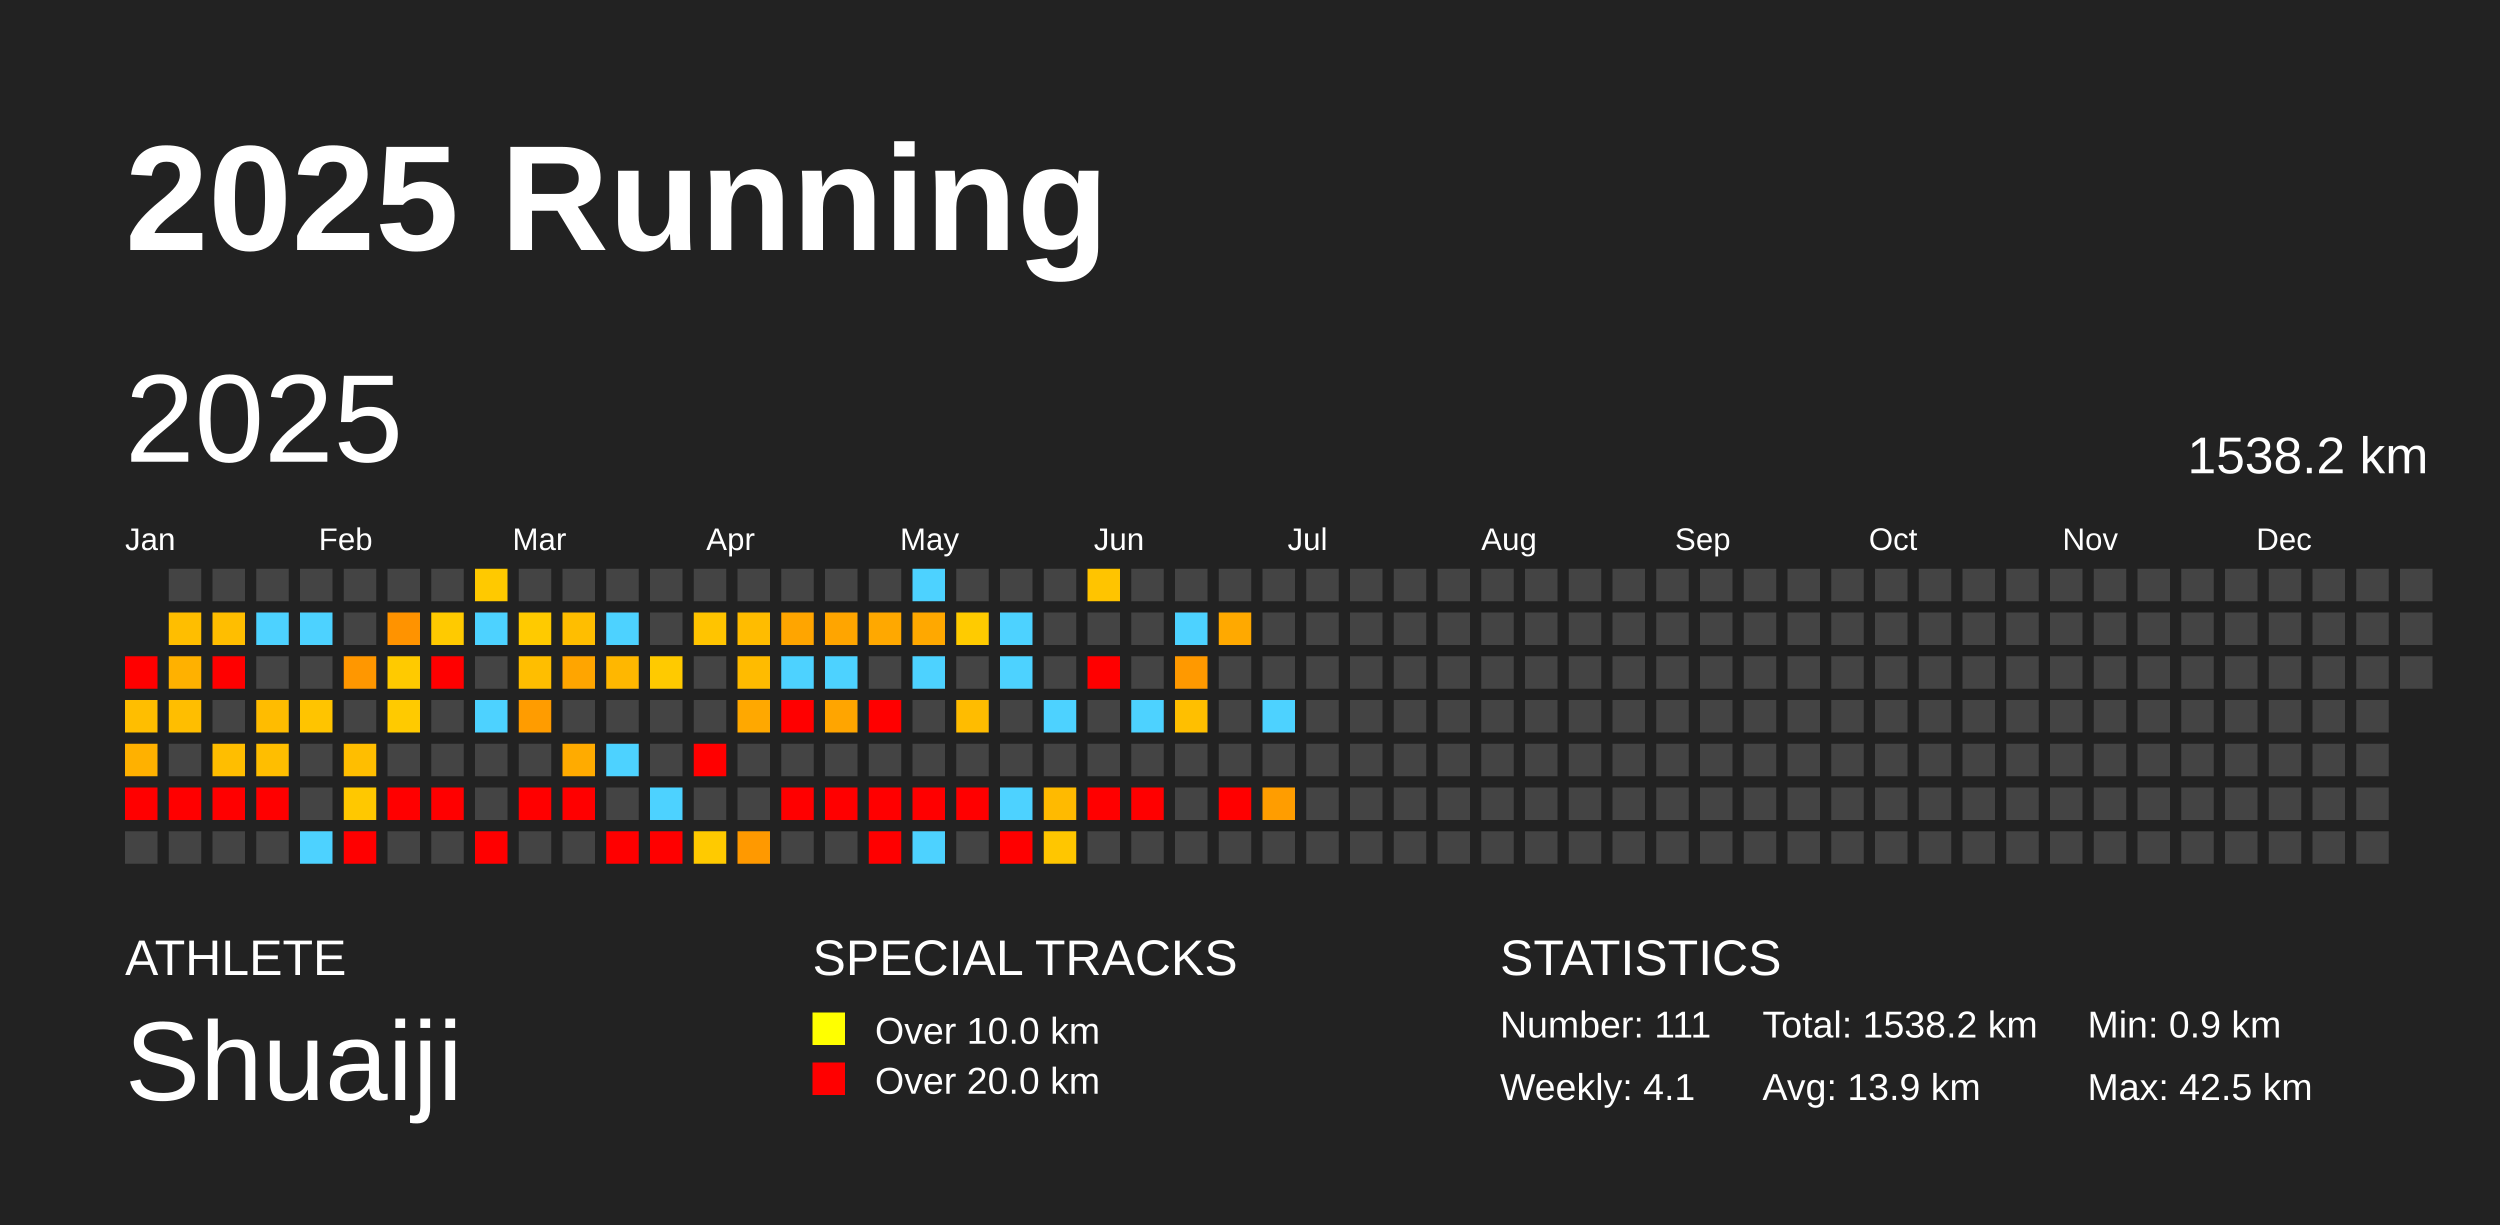
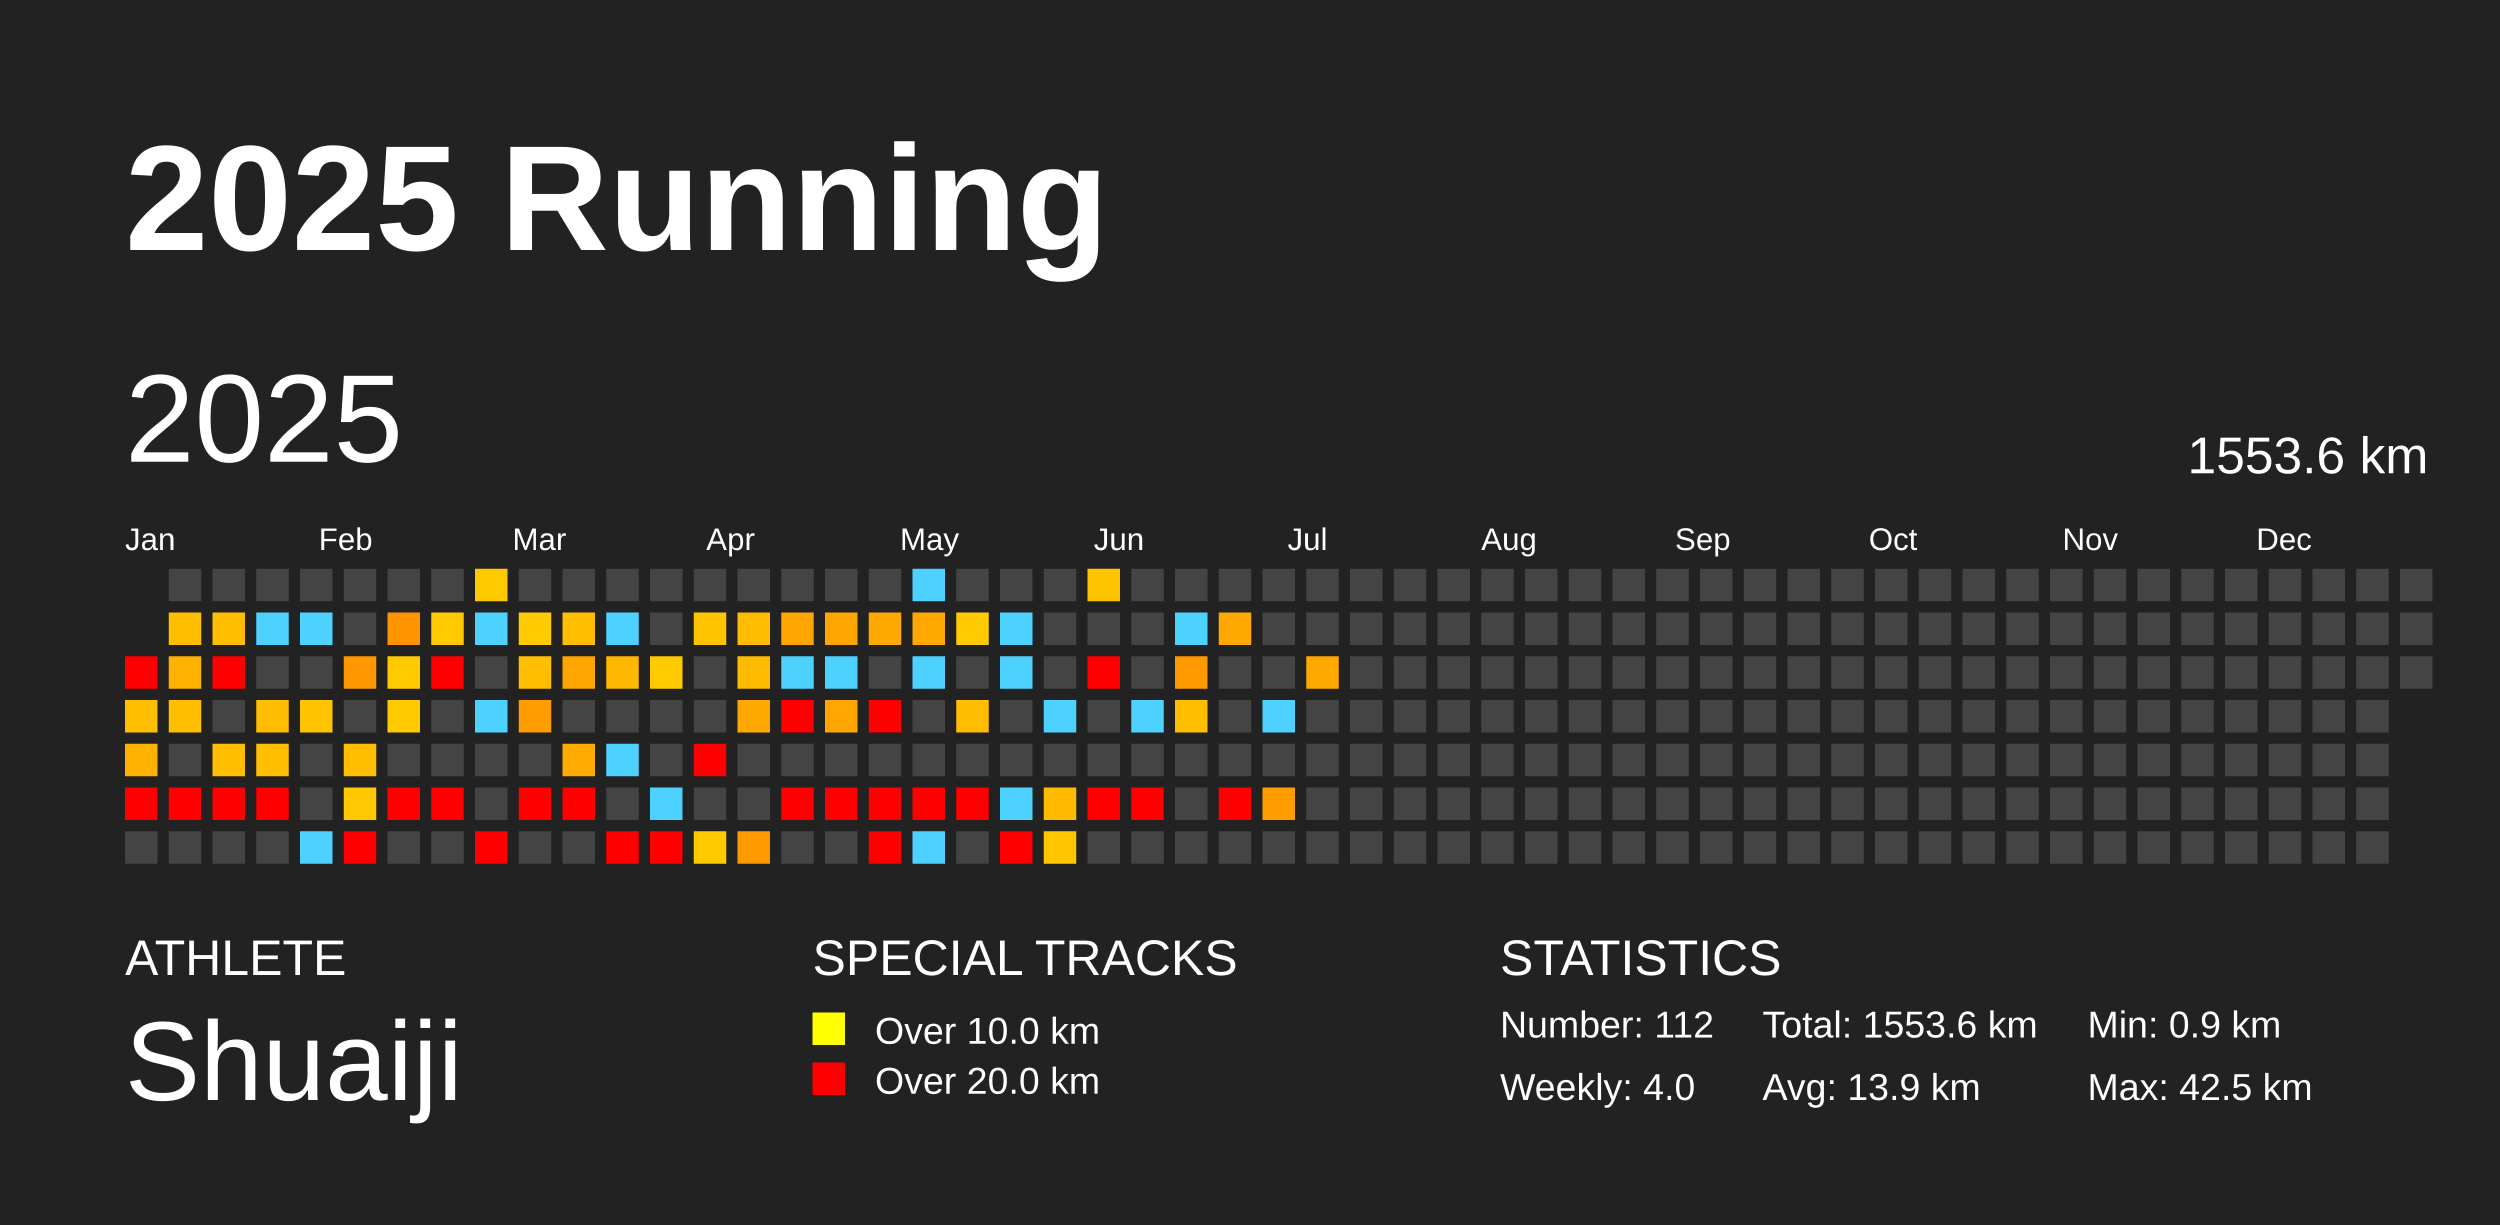
<svg xmlns="http://www.w3.org/2000/svg" baseProfile="full" height="98mm" version="1.1" viewBox="0,0,200,98" width="200mm">
  <defs />
  <rect fill="#222222" height="98" width="200" x="0" y="0" />
  <text fill="#FFFFFF" style="font-size:12px; font-family:Arial; font-weight:bold;" x="10" y="20">2025 Running</text>
  <text fill="#FFFFFF" style="font-size:4px; font-family:Arial" x="10" y="78">ATHLETE</text>
  <text fill="#FFFFFF" style="font-size:9px; font-family:Arial" x="10" y="88">Shuaiji</text>
  <text fill="#FFFFFF" style="font-size:4px; font-family:Arial" x="65" y="78">SPECIAL TRACKS</text>
  <rect fill="yellow" height="2.6" width="2.6" x="65" y="81" />
  <text fill="#FFFFFF" style="font-size:3px; font-family:Arial" x="70" y="83.5">Over 10.0 km</text>
  <rect fill="red" height="2.6" width="2.6" x="65" y="85" />
  <text fill="#FFFFFF" style="font-size:3px; font-family:Arial" x="70" y="87.5">Over 20.0 km</text>
  <text fill="#FFFFFF" style="font-size:4px; font-family:Arial" x="120" y="78">STATISTICS</text>
-   <text fill="#FFFFFF" style="font-size:3px; font-family:Arial" x="120" y="83">Number: 111</text>
-   <text fill="#FFFFFF" style="font-size:3px; font-family:Arial" x="120" y="88">Weekly: 4.1</text>
-   <text fill="#FFFFFF" style="font-size:3px; font-family:Arial" x="141" y="83">Total: 1538.2 km</text>
+   <text fill="#FFFFFF" style="font-size:3px; font-family:Arial" x="120" y="83">Number: 112</text>
+   <text fill="#FFFFFF" style="font-size:3px; font-family:Arial" x="120" y="88">Weekly: 4.0</text>
+   <text fill="#FFFFFF" style="font-size:3px; font-family:Arial" x="141" y="83">Total: 1553.6 km</text>
  <text fill="#FFFFFF" style="font-size:3px; font-family:Arial" x="141" y="88">Avg: 13.9 km</text>
  <text fill="#FFFFFF" style="font-size:3px; font-family:Arial" x="167" y="83">Min: 0.9 km</text>
  <text fill="#FFFFFF" style="font-size:3px; font-family:Arial" x="167" y="88">Max: 42.5 km</text>
  <text dominant-baseline="hanging" fill="#FFFFFF" style="font-size:10.0px; font-family:Arial;" x="10" y="30">2025</text>
-   <text dominant-baseline="hanging" fill="#FFFFFF" style="font-size:4.125px; font-family:Arial;" x="175" y="35">1538.2 km</text>
+   <text dominant-baseline="hanging" fill="#FFFFFF" style="font-size:4.125px; font-family:Arial;" x="175" y="35">1553.6 km</text>
  <text fill="#FFFFFF" style="font-size:2.5px; font-family:Arial" x="10.0" y="44">Jan</text>
  <text fill="#FFFFFF" style="font-size:2.5px; font-family:Arial" x="25.5" y="44">Feb</text>
  <text fill="#FFFFFF" style="font-size:2.5px; font-family:Arial" x="41.0" y="44">Mar</text>
  <text fill="#FFFFFF" style="font-size:2.5px; font-family:Arial" x="56.5" y="44">Apr</text>
  <text fill="#FFFFFF" style="font-size:2.5px; font-family:Arial" x="72.0" y="44">May</text>
  <text fill="#FFFFFF" style="font-size:2.5px; font-family:Arial" x="87.5" y="44">Jun</text>
  <text fill="#FFFFFF" style="font-size:2.5px; font-family:Arial" x="103.0" y="44">Jul</text>
  <text fill="#FFFFFF" style="font-size:2.5px; font-family:Arial" x="118.5" y="44">Aug</text>
  <text fill="#FFFFFF" style="font-size:2.5px; font-family:Arial" x="134.0" y="44">Sep</text>
  <text fill="#FFFFFF" style="font-size:2.5px; font-family:Arial" x="149.5" y="44">Oct</text>
  <text fill="#FFFFFF" style="font-size:2.5px; font-family:Arial" x="165.0" y="44">Nov</text>
  <text fill="#FFFFFF" style="font-size:2.5px; font-family:Arial" x="180.5" y="44">Dec</text>
  <rect fill="red" height="2.6" width="2.6" x="10.0" y="52.5" />
  <rect fill="#ffbe00" height="2.6" width="2.6" x="10.0" y="56.0" />
  <rect fill="#ffb100" height="2.6" width="2.6" x="10.0" y="59.5" />
  <rect fill="red" height="2.6" width="2.6" x="10.0" y="63.0" />
  <rect fill="#444444" height="2.6" width="2.6" x="10.0" y="66.5" />
  <rect fill="#444444" height="2.6" width="2.6" x="13.5" y="45.5" />
  <rect fill="#ffbe00" height="2.6" width="2.6" x="13.5" y="49.0" />
  <rect fill="#ffb100" height="2.6" width="2.6" x="13.5" y="52.5" />
  <rect fill="#ffbe00" height="2.6" width="2.6" x="13.5" y="56.0" />
  <rect fill="#444444" height="2.6" width="2.6" x="13.5" y="59.5" />
  <rect fill="red" height="2.6" width="2.6" x="13.5" y="63.0" />
  <rect fill="#444444" height="2.6" width="2.6" x="13.5" y="66.5" />
  <rect fill="#444444" height="2.6" width="2.6" x="17.0" y="45.5" />
  <rect fill="#ffbe00" height="2.6" width="2.6" x="17.0" y="49.0" />
  <rect fill="red" height="2.6" width="2.6" x="17.0" y="52.5" />
  <rect fill="#444444" height="2.6" width="2.6" x="17.0" y="56.0" />
  <rect fill="#ffbe00" height="2.6" width="2.6" x="17.0" y="59.5" />
  <rect fill="red" height="2.6" width="2.6" x="17.0" y="63.0" />
  <rect fill="#444444" height="2.6" width="2.6" x="17.0" y="66.5" />
  <rect fill="#444444" height="2.6" width="2.6" x="20.5" y="45.5" />
  <rect fill="#4dd2ff" height="2.6" width="2.6" x="20.5" y="49.0" />
  <rect fill="#444444" height="2.6" width="2.6" x="20.5" y="52.5" />
  <rect fill="#ffbc00" height="2.6" width="2.6" x="20.5" y="56.0" />
  <rect fill="#ffbe00" height="2.6" width="2.6" x="20.5" y="59.5" />
  <rect fill="red" height="2.6" width="2.6" x="20.5" y="63.0" />
  <rect fill="#444444" height="2.6" width="2.6" x="20.5" y="66.5" />
  <rect fill="#444444" height="2.6" width="2.6" x="24.0" y="45.5" />
  <rect fill="#4dd2ff" height="2.6" width="2.6" x="24.0" y="49.0" />
  <rect fill="#444444" height="2.6" width="2.6" x="24.0" y="52.5" />
  <rect fill="#ffc400" height="2.6" width="2.6" x="24.0" y="56.0" />
  <rect fill="#444444" height="2.6" width="2.6" x="24.0" y="59.5" />
  <rect fill="#444444" height="2.6" width="2.6" x="24.0" y="63.0" />
  <rect fill="#4dd2ff" height="2.6" width="2.6" x="24.0" y="66.5" />
  <rect fill="#444444" height="2.6" width="2.6" x="27.5" y="45.5" />
  <rect fill="#444444" height="2.6" width="2.6" x="27.5" y="49.0" />
  <rect fill="#ff9700" height="2.6" width="2.6" x="27.5" y="52.5" />
  <rect fill="#444444" height="2.6" width="2.6" x="27.5" y="56.0" />
  <rect fill="#ffbe00" height="2.6" width="2.6" x="27.5" y="59.5" />
  <rect fill="#ffc800" height="2.6" width="2.6" x="27.5" y="63.0" />
  <rect fill="red" height="2.6" width="2.6" x="27.5" y="66.5" />
  <rect fill="#444444" height="2.6" width="2.6" x="31.0" y="45.5" />
  <rect fill="#ff9300" height="2.6" width="2.6" x="31.0" y="49.0" />
  <rect fill="#ffca00" height="2.6" width="2.6" x="31.0" y="52.5" />
  <rect fill="#ffca00" height="2.6" width="2.6" x="31.0" y="56.0" />
  <rect fill="#444444" height="2.6" width="2.6" x="31.0" y="59.5" />
  <rect fill="red" height="2.6" width="2.6" x="31.0" y="63.0" />
  <rect fill="#444444" height="2.6" width="2.6" x="31.0" y="66.5" />
  <rect fill="#444444" height="2.6" width="2.6" x="34.5" y="45.5" />
  <rect fill="#ffca00" height="2.6" width="2.6" x="34.5" y="49.0" />
  <rect fill="red" height="2.6" width="2.6" x="34.5" y="52.5" />
  <rect fill="#444444" height="2.6" width="2.6" x="34.5" y="56.0" />
  <rect fill="#444444" height="2.6" width="2.6" x="34.5" y="59.5" />
  <rect fill="red" height="2.6" width="2.6" x="34.5" y="63.0" />
  <rect fill="#444444" height="2.6" width="2.6" x="34.5" y="66.5" />
  <rect fill="#ffc900" height="2.6" width="2.6" x="38.0" y="45.5" />
  <rect fill="#4dd2ff" height="2.6" width="2.6" x="38.0" y="49.0" />
  <rect fill="#444444" height="2.6" width="2.6" x="38.0" y="52.5" />
  <rect fill="#4dd2ff" height="2.6" width="2.6" x="38.0" y="56.0" />
  <rect fill="#444444" height="2.6" width="2.6" x="38.0" y="59.5" />
  <rect fill="#444444" height="2.6" width="2.6" x="38.0" y="63.0" />
  <rect fill="red" height="2.6" width="2.6" x="38.0" y="66.5" />
  <rect fill="#444444" height="2.6" width="2.6" x="41.5" y="45.5" />
  <rect fill="#ffca00" height="2.6" width="2.6" x="41.5" y="49.0" />
  <rect fill="#ffbe00" height="2.6" width="2.6" x="41.5" y="52.5" />
  <rect fill="#ff9c00" height="2.6" width="2.6" x="41.5" y="56.0" />
  <rect fill="#444444" height="2.6" width="2.6" x="41.5" y="59.5" />
  <rect fill="red" height="2.6" width="2.6" x="41.5" y="63.0" />
  <rect fill="#444444" height="2.6" width="2.6" x="41.5" y="66.5" />
  <rect fill="#444444" height="2.6" width="2.6" x="45.0" y="45.5" />
  <rect fill="#ffbe00" height="2.6" width="2.6" x="45.0" y="49.0" />
  <rect fill="#ffa500" height="2.6" width="2.6" x="45.0" y="52.5" />
  <rect fill="#444444" height="2.6" width="2.6" x="45.0" y="56.0" />
  <rect fill="#ffab00" height="2.6" width="2.6" x="45.0" y="59.5" />
  <rect fill="red" height="2.6" width="2.6" x="45.0" y="63.0" />
  <rect fill="#444444" height="2.6" width="2.6" x="45.0" y="66.5" />
  <rect fill="#444444" height="2.6" width="2.6" x="48.5" y="45.5" />
  <rect fill="#4dd2ff" height="2.6" width="2.6" x="48.5" y="49.0" />
  <rect fill="#ffb700" height="2.6" width="2.6" x="48.5" y="52.5" />
  <rect fill="#444444" height="2.6" width="2.6" x="48.5" y="56.0" />
  <rect fill="#4dd2ff" height="2.6" width="2.6" x="48.5" y="59.5" />
  <rect fill="#444444" height="2.6" width="2.6" x="48.5" y="63.0" />
  <rect fill="red" height="2.6" width="2.6" x="48.5" y="66.5" />
  <rect fill="#444444" height="2.6" width="2.6" x="52.0" y="45.5" />
  <rect fill="#444444" height="2.6" width="2.6" x="52.0" y="49.0" />
  <rect fill="#ffca00" height="2.6" width="2.6" x="52.0" y="52.5" />
  <rect fill="#444444" height="2.6" width="2.6" x="52.0" y="56.0" />
  <rect fill="#444444" height="2.6" width="2.6" x="52.0" y="59.5" />
  <rect fill="#4dd2ff" height="2.6" width="2.6" x="52.0" y="63.0" />
  <rect fill="red" height="2.6" width="2.6" x="52.0" y="66.5" />
  <rect fill="#444444" height="2.6" width="2.6" x="55.5" y="45.5" />
  <rect fill="#ffc400" height="2.6" width="2.6" x="55.5" y="49.0" />
  <rect fill="#444444" height="2.6" width="2.6" x="55.5" y="52.5" />
  <rect fill="#444444" height="2.6" width="2.6" x="55.5" y="56.0" />
  <rect fill="red" height="2.6" width="2.6" x="55.5" y="59.5" />
  <rect fill="#444444" height="2.6" width="2.6" x="55.5" y="63.0" />
  <rect fill="#ffca00" height="2.6" width="2.6" x="55.5" y="66.5" />
  <rect fill="#444444" height="2.6" width="2.6" x="59.0" y="45.5" />
  <rect fill="#ffbc00" height="2.6" width="2.6" x="59.0" y="49.0" />
  <rect fill="#ffbb00" height="2.6" width="2.6" x="59.0" y="52.5" />
  <rect fill="#ffa800" height="2.6" width="2.6" x="59.0" y="56.0" />
  <rect fill="#444444" height="2.6" width="2.6" x="59.0" y="59.5" />
  <rect fill="#444444" height="2.6" width="2.6" x="59.0" y="63.0" />
  <rect fill="#ff9900" height="2.6" width="2.6" x="59.0" y="66.5" />
  <rect fill="#444444" height="2.6" width="2.6" x="62.5" y="45.5" />
  <rect fill="#ffa500" height="2.6" width="2.6" x="62.5" y="49.0" />
  <rect fill="#4dd2ff" height="2.6" width="2.6" x="62.5" y="52.5" />
  <rect fill="red" height="2.6" width="2.6" x="62.5" y="56.0" />
  <rect fill="#444444" height="2.6" width="2.6" x="62.5" y="59.5" />
  <rect fill="red" height="2.6" width="2.6" x="62.5" y="63.0" />
  <rect fill="#444444" height="2.6" width="2.6" x="62.5" y="66.5" />
  <rect fill="#444444" height="2.6" width="2.6" x="66.0" y="45.5" />
  <rect fill="#ffa500" height="2.6" width="2.6" x="66.0" y="49.0" />
  <rect fill="#4dd2ff" height="2.6" width="2.6" x="66.0" y="52.5" />
  <rect fill="#ffa500" height="2.6" width="2.6" x="66.0" y="56.0" />
  <rect fill="#444444" height="2.6" width="2.6" x="66.0" y="59.5" />
  <rect fill="red" height="2.6" width="2.6" x="66.0" y="63.0" />
  <rect fill="#444444" height="2.6" width="2.6" x="66.0" y="66.5" />
  <rect fill="#444444" height="2.6" width="2.6" x="69.5" y="45.5" />
  <rect fill="#ffa800" height="2.6" width="2.6" x="69.5" y="49.0" />
  <rect fill="#444444" height="2.6" width="2.6" x="69.5" y="52.5" />
  <rect fill="red" height="2.6" width="2.6" x="69.5" y="56.0" />
  <rect fill="#444444" height="2.6" width="2.6" x="69.5" y="59.5" />
  <rect fill="red" height="2.6" width="2.6" x="69.5" y="63.0" />
  <rect fill="red" height="2.6" width="2.6" x="69.5" y="66.5" />
  <rect fill="#4dd2ff" height="2.6" width="2.6" x="73.0" y="45.5" />
  <rect fill="#ffa800" height="2.6" width="2.6" x="73.0" y="49.0" />
  <rect fill="#4dd2ff" height="2.6" width="2.6" x="73.0" y="52.5" />
  <rect fill="#444444" height="2.6" width="2.6" x="73.0" y="56.0" />
  <rect fill="#444444" height="2.6" width="2.6" x="73.0" y="59.5" />
  <rect fill="red" height="2.6" width="2.6" x="73.0" y="63.0" />
  <rect fill="#4dd2ff" height="2.6" width="2.6" x="73.0" y="66.5" />
  <rect fill="#444444" height="2.6" width="2.6" x="76.5" y="45.5" />
  <rect fill="#ffcb00" height="2.6" width="2.6" x="76.5" y="49.0" />
  <rect fill="#444444" height="2.6" width="2.6" x="76.5" y="52.5" />
  <rect fill="#ffbc00" height="2.6" width="2.6" x="76.5" y="56.0" />
  <rect fill="#444444" height="2.6" width="2.6" x="76.5" y="59.5" />
  <rect fill="red" height="2.6" width="2.6" x="76.5" y="63.0" />
  <rect fill="#444444" height="2.6" width="2.6" x="76.5" y="66.5" />
  <rect fill="#444444" height="2.6" width="2.6" x="80.0" y="45.5" />
  <rect fill="#4dd2ff" height="2.6" width="2.6" x="80.0" y="49.0" />
  <rect fill="#4dd2ff" height="2.6" width="2.6" x="80.0" y="52.5" />
  <rect fill="#444444" height="2.6" width="2.6" x="80.0" y="56.0" />
  <rect fill="#444444" height="2.6" width="2.6" x="80.0" y="59.5" />
  <rect fill="#4dd2ff" height="2.6" width="2.6" x="80.0" y="63.0" />
  <rect fill="red" height="2.6" width="2.6" x="80.0" y="66.5" />
  <rect fill="#444444" height="2.6" width="2.6" x="83.5" y="45.5" />
  <rect fill="#444444" height="2.6" width="2.6" x="83.5" y="49.0" />
  <rect fill="#444444" height="2.6" width="2.6" x="83.5" y="52.5" />
  <rect fill="#4dd2ff" height="2.6" width="2.6" x="83.5" y="56.0" />
  <rect fill="#444444" height="2.6" width="2.6" x="83.5" y="59.5" />
  <rect fill="#ffba00" height="2.6" width="2.6" x="83.5" y="63.0" />
  <rect fill="#ffc600" height="2.6" width="2.6" x="83.5" y="66.5" />
  <rect fill="#ffc400" height="2.6" width="2.6" x="87.0" y="45.5" />
  <rect fill="#444444" height="2.6" width="2.6" x="87.0" y="49.0" />
  <rect fill="red" height="2.6" width="2.6" x="87.0" y="52.5" />
  <rect fill="#444444" height="2.6" width="2.6" x="87.0" y="56.0" />
  <rect fill="#444444" height="2.6" width="2.6" x="87.0" y="59.5" />
  <rect fill="red" height="2.6" width="2.6" x="87.0" y="63.0" />
  <rect fill="#444444" height="2.6" width="2.6" x="87.0" y="66.5" />
  <rect fill="#444444" height="2.6" width="2.6" x="90.5" y="45.5" />
  <rect fill="#444444" height="2.6" width="2.6" x="90.5" y="49.0" />
  <rect fill="#444444" height="2.6" width="2.6" x="90.5" y="52.5" />
  <rect fill="#4dd2ff" height="2.6" width="2.6" x="90.5" y="56.0" />
  <rect fill="#444444" height="2.6" width="2.6" x="90.5" y="59.5" />
  <rect fill="red" height="2.6" width="2.6" x="90.5" y="63.0" />
  <rect fill="#444444" height="2.6" width="2.6" x="90.5" y="66.5" />
  <rect fill="#444444" height="2.6" width="2.6" x="94.0" y="45.5" />
  <rect fill="#4dd2ff" height="2.6" width="2.6" x="94.0" y="49.0" />
  <rect fill="#ff9900" height="2.6" width="2.6" x="94.0" y="52.5" />
  <rect fill="#ffbf00" height="2.6" width="2.6" x="94.0" y="56.0" />
  <rect fill="#444444" height="2.6" width="2.6" x="94.0" y="59.5" />
  <rect fill="#444444" height="2.6" width="2.6" x="94.0" y="63.0" />
  <rect fill="#444444" height="2.6" width="2.6" x="94.0" y="66.5" />
  <rect fill="#444444" height="2.6" width="2.6" x="97.5" y="45.5" />
  <rect fill="#ffa900" height="2.6" width="2.6" x="97.5" y="49.0" />
  <rect fill="#444444" height="2.6" width="2.6" x="97.5" y="52.5" />
  <rect fill="#444444" height="2.6" width="2.6" x="97.5" y="56.0" />
  <rect fill="#444444" height="2.6" width="2.6" x="97.5" y="59.5" />
  <rect fill="red" height="2.6" width="2.6" x="97.5" y="63.0" />
  <rect fill="#444444" height="2.6" width="2.6" x="97.5" y="66.5" />
  <rect fill="#444444" height="2.6" width="2.6" x="101.0" y="45.5" />
  <rect fill="#444444" height="2.6" width="2.6" x="101.0" y="49.0" />
  <rect fill="#444444" height="2.6" width="2.6" x="101.0" y="52.5" />
  <rect fill="#4dd2ff" height="2.6" width="2.6" x="101.0" y="56.0" />
  <rect fill="#444444" height="2.6" width="2.6" x="101.0" y="59.5" />
  <rect fill="#ff9d00" height="2.6" width="2.6" x="101.0" y="63.0" />
  <rect fill="#444444" height="2.6" width="2.6" x="101.0" y="66.5" />
  <rect fill="#444444" height="2.6" width="2.6" x="104.5" y="45.5" />
  <rect fill="#444444" height="2.6" width="2.6" x="104.5" y="49.0" />
-   <rect fill="#444444" height="2.6" width="2.6" x="104.5" y="52.5" />
+   <rect fill="#ffa900" height="2.6" width="2.6" x="104.5" y="52.5" />
  <rect fill="#444444" height="2.6" width="2.6" x="104.5" y="56.0" />
  <rect fill="#444444" height="2.6" width="2.6" x="104.5" y="59.5" />
  <rect fill="#444444" height="2.6" width="2.6" x="104.5" y="63.0" />
  <rect fill="#444444" height="2.6" width="2.6" x="104.5" y="66.5" />
  <rect fill="#444444" height="2.6" width="2.6" x="108.0" y="45.5" />
  <rect fill="#444444" height="2.6" width="2.6" x="108.0" y="49.0" />
  <rect fill="#444444" height="2.6" width="2.6" x="108.0" y="52.5" />
  <rect fill="#444444" height="2.6" width="2.6" x="108.0" y="56.0" />
  <rect fill="#444444" height="2.6" width="2.6" x="108.0" y="59.5" />
  <rect fill="#444444" height="2.6" width="2.6" x="108.0" y="63.0" />
  <rect fill="#444444" height="2.6" width="2.6" x="108.0" y="66.5" />
  <rect fill="#444444" height="2.6" width="2.6" x="111.5" y="45.5" />
  <rect fill="#444444" height="2.6" width="2.6" x="111.5" y="49.0" />
  <rect fill="#444444" height="2.6" width="2.6" x="111.5" y="52.5" />
  <rect fill="#444444" height="2.6" width="2.6" x="111.5" y="56.0" />
  <rect fill="#444444" height="2.6" width="2.6" x="111.5" y="59.5" />
  <rect fill="#444444" height="2.6" width="2.6" x="111.5" y="63.0" />
  <rect fill="#444444" height="2.6" width="2.6" x="111.5" y="66.5" />
  <rect fill="#444444" height="2.6" width="2.6" x="115.0" y="45.5" />
  <rect fill="#444444" height="2.6" width="2.6" x="115.0" y="49.0" />
  <rect fill="#444444" height="2.6" width="2.6" x="115.0" y="52.5" />
  <rect fill="#444444" height="2.6" width="2.6" x="115.0" y="56.0" />
  <rect fill="#444444" height="2.6" width="2.6" x="115.0" y="59.5" />
  <rect fill="#444444" height="2.6" width="2.6" x="115.0" y="63.0" />
  <rect fill="#444444" height="2.6" width="2.6" x="115.0" y="66.5" />
  <rect fill="#444444" height="2.6" width="2.6" x="118.5" y="45.5" />
  <rect fill="#444444" height="2.6" width="2.6" x="118.5" y="49.0" />
  <rect fill="#444444" height="2.6" width="2.6" x="118.5" y="52.5" />
  <rect fill="#444444" height="2.6" width="2.6" x="118.5" y="56.0" />
  <rect fill="#444444" height="2.6" width="2.6" x="118.5" y="59.5" />
  <rect fill="#444444" height="2.6" width="2.6" x="118.5" y="63.0" />
  <rect fill="#444444" height="2.6" width="2.6" x="118.5" y="66.5" />
  <rect fill="#444444" height="2.6" width="2.6" x="122.0" y="45.5" />
  <rect fill="#444444" height="2.6" width="2.6" x="122.0" y="49.0" />
  <rect fill="#444444" height="2.6" width="2.6" x="122.0" y="52.5" />
  <rect fill="#444444" height="2.6" width="2.6" x="122.0" y="56.0" />
  <rect fill="#444444" height="2.6" width="2.6" x="122.0" y="59.5" />
  <rect fill="#444444" height="2.6" width="2.6" x="122.0" y="63.0" />
  <rect fill="#444444" height="2.6" width="2.6" x="122.0" y="66.5" />
  <rect fill="#444444" height="2.6" width="2.6" x="125.5" y="45.5" />
  <rect fill="#444444" height="2.6" width="2.6" x="125.5" y="49.0" />
  <rect fill="#444444" height="2.6" width="2.6" x="125.5" y="52.5" />
  <rect fill="#444444" height="2.6" width="2.6" x="125.5" y="56.0" />
  <rect fill="#444444" height="2.6" width="2.6" x="125.5" y="59.5" />
  <rect fill="#444444" height="2.6" width="2.6" x="125.5" y="63.0" />
  <rect fill="#444444" height="2.6" width="2.6" x="125.5" y="66.5" />
  <rect fill="#444444" height="2.6" width="2.6" x="129.0" y="45.5" />
  <rect fill="#444444" height="2.6" width="2.6" x="129.0" y="49.0" />
  <rect fill="#444444" height="2.6" width="2.6" x="129.0" y="52.5" />
  <rect fill="#444444" height="2.6" width="2.6" x="129.0" y="56.0" />
  <rect fill="#444444" height="2.6" width="2.6" x="129.0" y="59.5" />
  <rect fill="#444444" height="2.6" width="2.6" x="129.0" y="63.0" />
  <rect fill="#444444" height="2.6" width="2.6" x="129.0" y="66.5" />
  <rect fill="#444444" height="2.6" width="2.6" x="132.5" y="45.5" />
  <rect fill="#444444" height="2.6" width="2.6" x="132.5" y="49.0" />
  <rect fill="#444444" height="2.6" width="2.6" x="132.5" y="52.5" />
  <rect fill="#444444" height="2.6" width="2.6" x="132.5" y="56.0" />
  <rect fill="#444444" height="2.6" width="2.6" x="132.5" y="59.5" />
  <rect fill="#444444" height="2.6" width="2.6" x="132.5" y="63.0" />
  <rect fill="#444444" height="2.6" width="2.6" x="132.5" y="66.5" />
  <rect fill="#444444" height="2.6" width="2.6" x="136.0" y="45.5" />
  <rect fill="#444444" height="2.6" width="2.6" x="136.0" y="49.0" />
  <rect fill="#444444" height="2.6" width="2.6" x="136.0" y="52.5" />
  <rect fill="#444444" height="2.6" width="2.6" x="136.0" y="56.0" />
  <rect fill="#444444" height="2.6" width="2.6" x="136.0" y="59.5" />
  <rect fill="#444444" height="2.6" width="2.6" x="136.0" y="63.0" />
  <rect fill="#444444" height="2.6" width="2.6" x="136.0" y="66.5" />
  <rect fill="#444444" height="2.6" width="2.6" x="139.5" y="45.5" />
  <rect fill="#444444" height="2.6" width="2.6" x="139.5" y="49.0" />
  <rect fill="#444444" height="2.6" width="2.6" x="139.5" y="52.5" />
  <rect fill="#444444" height="2.6" width="2.6" x="139.5" y="56.0" />
  <rect fill="#444444" height="2.6" width="2.6" x="139.5" y="59.5" />
  <rect fill="#444444" height="2.6" width="2.6" x="139.5" y="63.0" />
  <rect fill="#444444" height="2.6" width="2.6" x="139.5" y="66.5" />
  <rect fill="#444444" height="2.6" width="2.6" x="143.0" y="45.5" />
  <rect fill="#444444" height="2.6" width="2.6" x="143.0" y="49.0" />
  <rect fill="#444444" height="2.6" width="2.6" x="143.0" y="52.5" />
  <rect fill="#444444" height="2.6" width="2.6" x="143.0" y="56.0" />
  <rect fill="#444444" height="2.6" width="2.6" x="143.0" y="59.5" />
  <rect fill="#444444" height="2.6" width="2.6" x="143.0" y="63.0" />
  <rect fill="#444444" height="2.6" width="2.6" x="143.0" y="66.5" />
  <rect fill="#444444" height="2.6" width="2.6" x="146.5" y="45.5" />
  <rect fill="#444444" height="2.6" width="2.6" x="146.5" y="49.0" />
  <rect fill="#444444" height="2.6" width="2.6" x="146.5" y="52.5" />
  <rect fill="#444444" height="2.6" width="2.6" x="146.5" y="56.0" />
  <rect fill="#444444" height="2.6" width="2.6" x="146.5" y="59.5" />
  <rect fill="#444444" height="2.6" width="2.6" x="146.5" y="63.0" />
  <rect fill="#444444" height="2.6" width="2.6" x="146.5" y="66.5" />
  <rect fill="#444444" height="2.6" width="2.6" x="150.0" y="45.5" />
  <rect fill="#444444" height="2.6" width="2.6" x="150.0" y="49.0" />
  <rect fill="#444444" height="2.6" width="2.6" x="150.0" y="52.5" />
  <rect fill="#444444" height="2.6" width="2.6" x="150.0" y="56.0" />
  <rect fill="#444444" height="2.6" width="2.6" x="150.0" y="59.5" />
  <rect fill="#444444" height="2.6" width="2.6" x="150.0" y="63.0" />
  <rect fill="#444444" height="2.6" width="2.6" x="150.0" y="66.5" />
  <rect fill="#444444" height="2.6" width="2.6" x="153.5" y="45.5" />
  <rect fill="#444444" height="2.6" width="2.6" x="153.5" y="49.0" />
  <rect fill="#444444" height="2.6" width="2.6" x="153.5" y="52.5" />
  <rect fill="#444444" height="2.6" width="2.6" x="153.5" y="56.0" />
  <rect fill="#444444" height="2.6" width="2.6" x="153.5" y="59.5" />
  <rect fill="#444444" height="2.6" width="2.6" x="153.5" y="63.0" />
  <rect fill="#444444" height="2.6" width="2.6" x="153.5" y="66.5" />
  <rect fill="#444444" height="2.6" width="2.6" x="157.0" y="45.5" />
  <rect fill="#444444" height="2.6" width="2.6" x="157.0" y="49.0" />
  <rect fill="#444444" height="2.6" width="2.6" x="157.0" y="52.5" />
  <rect fill="#444444" height="2.6" width="2.6" x="157.0" y="56.0" />
  <rect fill="#444444" height="2.6" width="2.6" x="157.0" y="59.5" />
  <rect fill="#444444" height="2.6" width="2.6" x="157.0" y="63.0" />
  <rect fill="#444444" height="2.6" width="2.6" x="157.0" y="66.5" />
  <rect fill="#444444" height="2.6" width="2.6" x="160.5" y="45.5" />
  <rect fill="#444444" height="2.6" width="2.6" x="160.5" y="49.0" />
  <rect fill="#444444" height="2.6" width="2.6" x="160.5" y="52.5" />
  <rect fill="#444444" height="2.6" width="2.6" x="160.5" y="56.0" />
  <rect fill="#444444" height="2.6" width="2.6" x="160.5" y="59.5" />
  <rect fill="#444444" height="2.6" width="2.6" x="160.5" y="63.0" />
  <rect fill="#444444" height="2.6" width="2.6" x="160.5" y="66.5" />
  <rect fill="#444444" height="2.6" width="2.6" x="164.0" y="45.5" />
  <rect fill="#444444" height="2.6" width="2.6" x="164.0" y="49.0" />
  <rect fill="#444444" height="2.6" width="2.6" x="164.0" y="52.5" />
  <rect fill="#444444" height="2.6" width="2.6" x="164.0" y="56.0" />
  <rect fill="#444444" height="2.6" width="2.6" x="164.0" y="59.5" />
  <rect fill="#444444" height="2.6" width="2.6" x="164.0" y="63.0" />
  <rect fill="#444444" height="2.6" width="2.6" x="164.0" y="66.5" />
  <rect fill="#444444" height="2.6" width="2.6" x="167.5" y="45.5" />
  <rect fill="#444444" height="2.6" width="2.6" x="167.5" y="49.0" />
  <rect fill="#444444" height="2.6" width="2.6" x="167.5" y="52.5" />
  <rect fill="#444444" height="2.6" width="2.6" x="167.5" y="56.0" />
  <rect fill="#444444" height="2.6" width="2.6" x="167.5" y="59.5" />
  <rect fill="#444444" height="2.6" width="2.6" x="167.5" y="63.0" />
  <rect fill="#444444" height="2.6" width="2.6" x="167.5" y="66.5" />
  <rect fill="#444444" height="2.6" width="2.6" x="171.0" y="45.5" />
  <rect fill="#444444" height="2.6" width="2.6" x="171.0" y="49.0" />
  <rect fill="#444444" height="2.6" width="2.6" x="171.0" y="52.5" />
  <rect fill="#444444" height="2.6" width="2.6" x="171.0" y="56.0" />
  <rect fill="#444444" height="2.6" width="2.6" x="171.0" y="59.5" />
  <rect fill="#444444" height="2.6" width="2.6" x="171.0" y="63.0" />
  <rect fill="#444444" height="2.6" width="2.6" x="171.0" y="66.5" />
  <rect fill="#444444" height="2.6" width="2.6" x="174.5" y="45.5" />
  <rect fill="#444444" height="2.6" width="2.6" x="174.5" y="49.0" />
  <rect fill="#444444" height="2.6" width="2.6" x="174.5" y="52.5" />
  <rect fill="#444444" height="2.6" width="2.6" x="174.5" y="56.0" />
  <rect fill="#444444" height="2.6" width="2.6" x="174.5" y="59.5" />
  <rect fill="#444444" height="2.6" width="2.6" x="174.5" y="63.0" />
  <rect fill="#444444" height="2.6" width="2.6" x="174.5" y="66.5" />
  <rect fill="#444444" height="2.6" width="2.6" x="178.0" y="45.5" />
  <rect fill="#444444" height="2.6" width="2.6" x="178.0" y="49.0" />
  <rect fill="#444444" height="2.6" width="2.6" x="178.0" y="52.5" />
  <rect fill="#444444" height="2.6" width="2.6" x="178.0" y="56.0" />
  <rect fill="#444444" height="2.6" width="2.6" x="178.0" y="59.5" />
  <rect fill="#444444" height="2.6" width="2.6" x="178.0" y="63.0" />
  <rect fill="#444444" height="2.6" width="2.6" x="178.0" y="66.5" />
  <rect fill="#444444" height="2.6" width="2.6" x="181.5" y="45.5" />
  <rect fill="#444444" height="2.6" width="2.6" x="181.5" y="49.0" />
  <rect fill="#444444" height="2.6" width="2.6" x="181.5" y="52.5" />
  <rect fill="#444444" height="2.6" width="2.6" x="181.5" y="56.0" />
  <rect fill="#444444" height="2.6" width="2.6" x="181.5" y="59.5" />
  <rect fill="#444444" height="2.6" width="2.6" x="181.5" y="63.0" />
  <rect fill="#444444" height="2.6" width="2.6" x="181.5" y="66.5" />
  <rect fill="#444444" height="2.6" width="2.6" x="185.0" y="45.5" />
  <rect fill="#444444" height="2.6" width="2.6" x="185.0" y="49.0" />
  <rect fill="#444444" height="2.6" width="2.6" x="185.0" y="52.5" />
  <rect fill="#444444" height="2.6" width="2.6" x="185.0" y="56.0" />
  <rect fill="#444444" height="2.6" width="2.6" x="185.0" y="59.5" />
  <rect fill="#444444" height="2.6" width="2.6" x="185.0" y="63.0" />
  <rect fill="#444444" height="2.6" width="2.6" x="185.0" y="66.5" />
  <rect fill="#444444" height="2.6" width="2.6" x="188.5" y="45.5" />
  <rect fill="#444444" height="2.6" width="2.6" x="188.5" y="49.0" />
  <rect fill="#444444" height="2.6" width="2.6" x="188.5" y="52.5" />
  <rect fill="#444444" height="2.6" width="2.6" x="188.5" y="56.0" />
  <rect fill="#444444" height="2.6" width="2.6" x="188.5" y="59.5" />
  <rect fill="#444444" height="2.6" width="2.6" x="188.5" y="63.0" />
  <rect fill="#444444" height="2.6" width="2.6" x="188.5" y="66.5" />
  <rect fill="#444444" height="2.6" width="2.6" x="192.0" y="45.5" />
  <rect fill="#444444" height="2.6" width="2.6" x="192.0" y="49.0" />
  <rect fill="#444444" height="2.6" width="2.6" x="192.0" y="52.5" />
</svg>
